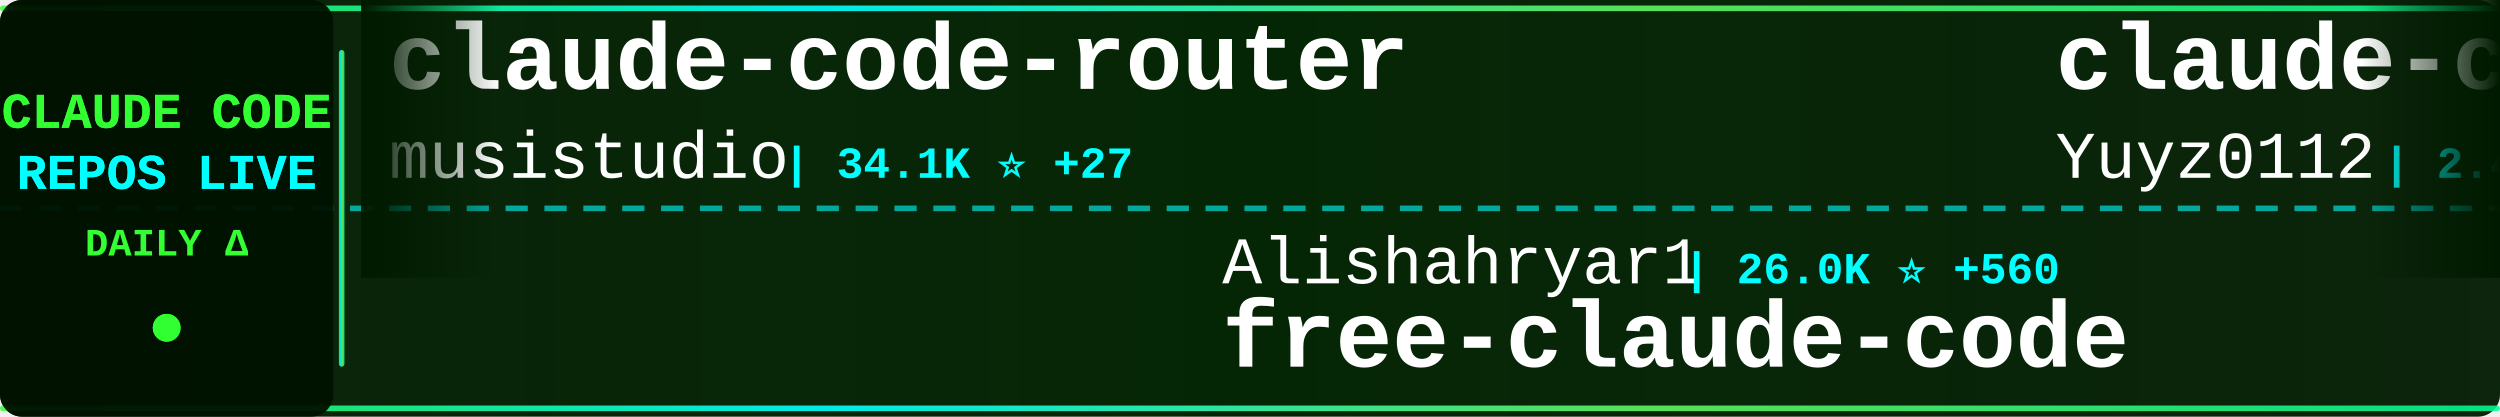
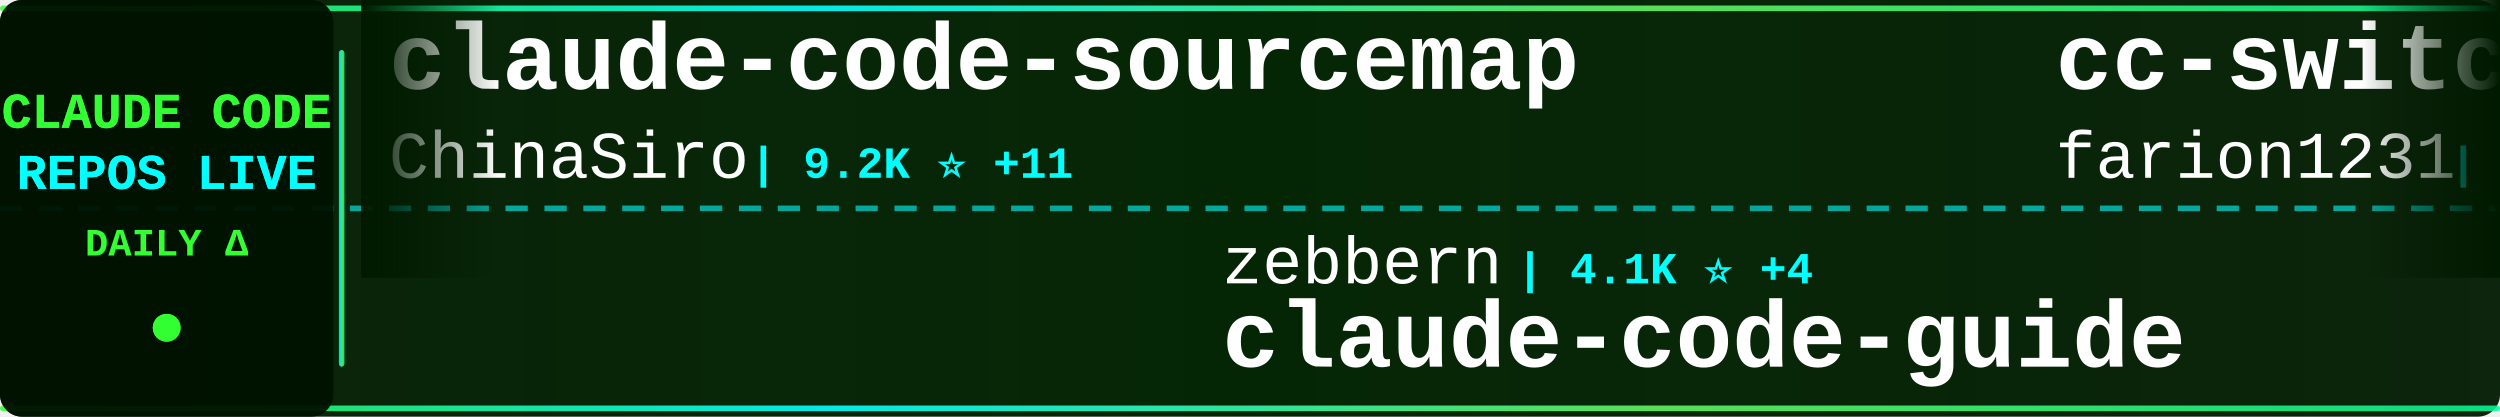
<svg xmlns="http://www.w3.org/2000/svg" width="900" height="150">
  <defs>
    <linearGradient id="tickerBg" x1="0%" y1="0%" x2="100%" y2="0%">
      <stop offset="0%" style="stop-color:#001a00;stop-opacity:0.95" />
      <stop offset="50%" style="stop-color:#002200;stop-opacity:0.98" />
      <stop offset="100%" style="stop-color:#001a00;stop-opacity:0.95" />
    </linearGradient>
    <linearGradient id="borderGrad" x1="0%" y1="0%" x2="100%" y2="0%">
      <stop offset="0%" style="stop-color:#33ff33;stop-opacity:0.85">
        <animate attributeName="stop-opacity" values="0.85;1;0.85" dur="2s" repeatCount="indefinite" />
      </stop>
      <stop offset="33%" style="stop-color:#00ffff;stop-opacity:0.9">
        <animate attributeName="stop-opacity" values="0.9;1;0.9" dur="2.2s" repeatCount="indefinite" />
      </stop>
      <stop offset="66%" style="stop-color:#66ff66;stop-opacity:0.85">
        <animate attributeName="stop-opacity" values="0.85;1;0.85" dur="1.8s" repeatCount="indefinite" />
      </stop>
      <stop offset="100%" style="stop-color:#00ff99;stop-opacity:0.85">
        <animate attributeName="stop-opacity" values="0.85;1;0.85" dur="2s" repeatCount="indefinite" />
      </stop>
    </linearGradient>
    <filter id="textGlow">
      <feGaussianBlur stdDeviation="0.1" result="coloredBlur" />
      <feMerge>
        <feMergeNode in="coloredBlur" />
        <feMergeNode in="SourceGraphic" />
      </feMerge>
    </filter>
    <filter id="metricGlow">
      <feGaussianBlur stdDeviation="0.2" result="coloredBlur" />
      <feMerge>
        <feMergeNode in="coloredBlur" />
        <feMergeNode in="SourceGraphic" />
      </feMerge>
    </filter>
    <linearGradient id="leftFade" x1="0%" y1="0%" x2="100%" y2="0%">
      <stop offset="0%" style="stop-color:#001a00;stop-opacity:1" />
      <stop offset="100%" style="stop-color:#001a00;stop-opacity:0" />
    </linearGradient>
    <linearGradient id="rightFade" x1="0%" y1="0%" x2="100%" y2="0%">
      <stop offset="0%" style="stop-color:#001a00;stop-opacity:0" />
      <stop offset="100%" style="stop-color:#001a00;stop-opacity:1" />
    </linearGradient>
  </defs>
  <rect width="900" height="150" fill="url(#tickerBg)" rx="8" />
  <rect x="0" y="2" width="900" height="2" fill="url(#borderGrad)" rx="1" />
  <rect x="0" y="146" width="900" height="2" fill="url(#borderGrad)" rx="1" />
  <line x1="0" y1="75" x2="900" y2="75" stroke="#00ffff" stroke-width="2" stroke-dasharray="8 6" opacity="0.6" />
  <rect x="0" y="0" width="120" height="150" fill="#001100" opacity="0.95" rx="8" />
  <text x="60" y="46" font-family="'Courier New', monospace" font-size="18" font-weight="bold" fill="#33ff33" text-anchor="middle" filter="url(#textGlow)">
    CLAUDE CODE
  </text>
  <text x="60" y="68" font-family="'Courier New', monospace" font-size="18" font-weight="bold" fill="#00ffff" text-anchor="middle" filter="url(#textGlow)">
    REPOS LIVE
  </text>
  <text x="60" y="92" font-family="'Courier New', monospace" font-size="14" font-weight="bold" fill="#33ff33" text-anchor="middle">
    DAILY Δ
  </text>
  <circle cx="60" cy="118" r="5" fill="#33ff33" filter="url(#metricGlow)">
    <animate attributeName="r" values="4;6;4" dur="1.5s" repeatCount="indefinite" />
    <animate attributeName="opacity" values="0.6;1;0.6" dur="1.5s" repeatCount="indefinite" />
  </circle>
  <rect x="122" y="18" width="2" height="114" fill="url(#borderGrad)" rx="1" />
  <clipPath id="tickerClip">
    <rect x="130" y="0" width="770" height="150" />
  </clipPath>
  <g clip-path="url(#tickerClip)">
    <g id="tickerItems">
      <animateTransform attributeName="transform" attributeType="XML" type="translate" from="0 0" to="-3000 0" dur="54s" repeatCount="indefinite" />
      <g transform="translate(0, 0)">
+         <text x="140" y="32" font-family="'Courier New', monospace" font-size="34" font-weight="bold" fill="#ffffff">claude-code-sourcemap</text>
+         <text x="140" y="64" font-family="'Courier New', monospace" font-size="24" font-weight="normal" fill="#ffffff" opacity="1.0">ChinaSiro</text>
+         <text x="270" y="64" font-family="'Courier New', monospace" font-size="16" font-weight="bold" fill="#00ffff"> | 9.2K ⭐ +11</text>
+       </g>
+       <g transform="translate(300, 0)">
+         <text x="140" y="102" font-family="'Courier New', monospace" font-size="24" font-weight="normal" fill="#ffffff" opacity="1.0">zebbern</text>
+         <text x="246" y="102" font-family="'Courier New', monospace" font-size="16" font-weight="bold" fill="#00ffff"> | 4.1K ⭐ +4</text>
+         <text x="140" y="132" font-family="'Courier New', monospace" font-size="34" font-weight="bold" fill="#ffffff">claude-code-guide</text>
+       </g>
+       <g transform="translate(600, 0)">
+         <text x="140" y="32" font-family="'Courier New', monospace" font-size="34" font-weight="bold" fill="#ffffff">cc-switch</text>
+         <text x="140" y="64" font-family="'Courier New', monospace" font-size="24" font-weight="normal" fill="#ffffff" opacity="1.0">farion1231</text>
+         <text x="282" y="64" font-family="'Courier New', monospace" font-size="16" font-weight="bold" fill="#00ffff"> | 75.5K ⭐ +1.0K</text>
+       </g>
+       <g transform="translate(900, 0)">
+         <text x="140" y="102" font-family="'Courier New', monospace" font-size="24" font-weight="normal" fill="#ffffff" opacity="1.0">Pimzino</text>
+         <text x="246" y="102" font-family="'Courier New', monospace" font-size="16" font-weight="bold" fill="#00ffff"> | 3.7K ⭐ +3</text>
+         <text x="140" y="132" font-family="'Courier New', monospace" font-size="34" font-weight="bold" fill="#ffffff">claude-code-spec-workflo...</text>
+       </g>
+       <g transform="translate(1200, 0)">
        <text x="140" y="32" font-family="'Courier New', monospace" font-size="34" font-weight="bold" fill="#ffffff">claude-code-router</text>
        <text x="140" y="64" font-family="'Courier New', monospace" font-size="24" font-weight="normal" fill="#ffffff" opacity="1.0">musistudio</text>
-         <text x="282" y="64" font-family="'Courier New', monospace" font-size="16" font-weight="bold" fill="#00ffff"> | 34.1K ⭐ +27</text>
-       </g>
-       <g transform="translate(300, 0)">
-         <text x="140" y="102" font-family="'Courier New', monospace" font-size="24" font-weight="normal" fill="#ffffff" opacity="1.0">Alishahryar1</text>
-         <text x="306" y="102" font-family="'Courier New', monospace" font-size="16" font-weight="bold" fill="#00ffff"> | 26.0K ⭐ +560</text>
-         <text x="140" y="132" font-family="'Courier New', monospace" font-size="34" font-weight="bold" fill="#ffffff">free-claude-code</text>
-       </g>
-       <g transform="translate(600, 0)">
-         <text x="140" y="32" font-family="'Courier New', monospace" font-size="34" font-weight="bold" fill="#ffffff">claude-code-reverse</text>
-         <text x="140" y="64" font-family="'Courier New', monospace" font-size="24" font-weight="normal" fill="#ffffff" opacity="1.0">Yuyz0112</text>
-         <text x="258" y="64" font-family="'Courier New', monospace" font-size="16" font-weight="bold" fill="#00ffff"> | 2.4K ⭐</text>
-       </g>
-       <g transform="translate(900, 0)">
-         <text x="140" y="102" font-family="'Courier New', monospace" font-size="24" font-weight="normal" fill="#ffffff" opacity="1.0">carlvellotti</text>
-         <text x="306" y="102" font-family="'Courier New', monospace" font-size="16" font-weight="bold" fill="#00ffff"> | 2.0K ⭐ +2</text>
-         <text x="140" y="132" font-family="'Courier New', monospace" font-size="34" font-weight="bold" fill="#ffffff">claude-code-pm-course</text>
-       </g>
-       <g transform="translate(1200, 0)">
-         <text x="140" y="32" font-family="'Courier New', monospace" font-size="34" font-weight="bold" fill="#ffffff">claude-code-ultimate-gui...</text>
-         <text x="140" y="64" font-family="'Courier New', monospace" font-size="24" font-weight="normal" fill="#ffffff" opacity="1.0">FlorianBruniaux</text>
-         <text x="342" y="64" font-family="'Courier New', monospace" font-size="16" font-weight="bold" fill="#00ffff"> | 4.4K ⭐ +24</text>
+         <text x="282" y="64" font-family="'Courier New', monospace" font-size="16" font-weight="bold" fill="#00ffff"> | 34.1K ⭐ +32</text>
      </g>
      <g transform="translate(1500, 0)">
-         <text x="140" y="102" font-family="'Courier New', monospace" font-size="24" font-weight="normal" fill="#ffffff" opacity="1.0">claude-code-best</text>
-         <text x="354" y="102" font-family="'Courier New', monospace" font-size="16" font-weight="bold" fill="#00ffff"> | 18.5K ⭐ +84</text>
+         <text x="140" y="102" font-family="'Courier New', monospace" font-size="24" font-weight="normal" fill="#ffffff" opacity="1.0">RishabhK103</text>
+         <text x="294" y="102" font-family="'Courier New', monospace" font-size="16" font-weight="bold" fill="#00ffff"> | 83 ⭐ +1</text>
        <text x="140" y="132" font-family="'Courier New', monospace" font-size="34" font-weight="bold" fill="#ffffff">claude-code</text>
      </g>
      <g transform="translate(1800, 0)">
-         <text x="140" y="32" font-family="'Courier New', monospace" font-size="34" font-weight="bold" fill="#ffffff">claude-code-guide</text>
-         <text x="140" y="64" font-family="'Courier New', monospace" font-size="24" font-weight="normal" fill="#ffffff" opacity="1.0">zebbern</text>
-         <text x="246" y="64" font-family="'Courier New', monospace" font-size="16" font-weight="bold" fill="#00ffff"> | 4.1K ⭐ +7</text>
+         <text x="140" y="32" font-family="'Courier New', monospace" font-size="34" font-weight="bold" fill="#ffffff">claude-code</text>
+         <text x="140" y="64" font-family="'Courier New', monospace" font-size="24" font-weight="normal" fill="#ffffff" opacity="1.0">T-Lab-CUHKSZ</text>
+         <text x="306" y="64" font-family="'Courier New', monospace" font-size="16" font-weight="bold" fill="#00ffff"> | 311 ⭐</text>
      </g>
      <g transform="translate(2100, 0)">
-         <text x="140" y="102" font-family="'Courier New', monospace" font-size="24" font-weight="normal" fill="#ffffff" opacity="1.0">diet103</text>
-         <text x="246" y="102" font-family="'Courier New', monospace" font-size="16" font-weight="bold" fill="#00ffff"> | 9.7K ⭐ +4</text>
-         <text x="140" y="132" font-family="'Courier New', monospace" font-size="34" font-weight="bold" fill="#ffffff">claude-code-infrastructu...</text>
+         <text x="140" y="102" font-family="'Courier New', monospace" font-size="24" font-weight="normal" fill="#ffffff" opacity="1.0">carlvellotti</text>
+         <text x="306" y="102" font-family="'Courier New', monospace" font-size="16" font-weight="bold" fill="#00ffff"> | 2.0K ⭐ +1</text>
+         <text x="140" y="132" font-family="'Courier New', monospace" font-size="34" font-weight="bold" fill="#ffffff">claude-code-pm-course</text>
      </g>
      <g transform="translate(2400, 0)">
-         <text x="140" y="32" font-family="'Courier New', monospace" font-size="34" font-weight="bold" fill="#ffffff">claude-code-telegram</text>
-         <text x="140" y="64" font-family="'Courier New', monospace" font-size="24" font-weight="normal" fill="#ffffff" opacity="1.0">RichardAtCT</text>
-         <text x="294" y="64" font-family="'Courier New', monospace" font-size="16" font-weight="bold" fill="#00ffff"> | 2.6K ⭐ +2</text>
+         <text x="140" y="32" font-family="'Courier New', monospace" font-size="34" font-weight="bold" fill="#ffffff">claude-plugins-official</text>
+         <text x="140" y="64" font-family="'Courier New', monospace" font-size="24" font-weight="normal" fill="#ffffff" opacity="1.0">anthropics</text>
+         <text x="282" y="64" font-family="'Courier New', monospace" font-size="16" font-weight="bold" fill="#00ffff"> | 20.1K ⭐ +366</text>
      </g>
      <g transform="translate(2700, 0)">
-         <text x="140" y="102" font-family="'Courier New', monospace" font-size="24" font-weight="normal" fill="#ffffff" opacity="1.0">kodu-ai</text>
-         <text x="246" y="102" font-family="'Courier New', monospace" font-size="16" font-weight="bold" fill="#00ffff"> | 5.3K ⭐ +1</text>
-         <text x="140" y="132" font-family="'Courier New', monospace" font-size="34" font-weight="bold" fill="#ffffff">claude-coder</text>
+         <text x="140" y="102" font-family="'Courier New', monospace" font-size="24" font-weight="normal" fill="#ffffff" opacity="1.0">darcyegb</text>
+         <text x="258" y="102" font-family="'Courier New', monospace" font-size="16" font-weight="bold" fill="#00ffff"> | 700 ⭐ +3</text>
+         <text x="140" y="132" font-family="'Courier New', monospace" font-size="34" font-weight="bold" fill="#ffffff">ClaudeCodeAgents</text>
      </g>
      <g transform="translate(3000, 0)">
-         <text x="140" y="32" font-family="'Courier New', monospace" font-size="34" font-weight="bold" fill="#ffffff">claude-code-router</text>
-         <text x="140" y="64" font-family="'Courier New', monospace" font-size="24" font-weight="normal" fill="#ffffff" opacity="1.0">musistudio</text>
-         <text x="282" y="64" font-family="'Courier New', monospace" font-size="16" font-weight="bold" fill="#00ffff"> | 34.1K ⭐ +27</text>
+         <text x="140" y="32" font-family="'Courier New', monospace" font-size="34" font-weight="bold" fill="#ffffff">claude-code-sourcemap</text>
+         <text x="140" y="64" font-family="'Courier New', monospace" font-size="24" font-weight="normal" fill="#ffffff" opacity="1.0">ChinaSiro</text>
+         <text x="270" y="64" font-family="'Courier New', monospace" font-size="16" font-weight="bold" fill="#00ffff"> | 9.2K ⭐ +11</text>
      </g>
      <g transform="translate(3300, 0)">
-         <text x="140" y="102" font-family="'Courier New', monospace" font-size="24" font-weight="normal" fill="#ffffff" opacity="1.0">Alishahryar1</text>
-         <text x="306" y="102" font-family="'Courier New', monospace" font-size="16" font-weight="bold" fill="#00ffff"> | 26.0K ⭐ +560</text>
-         <text x="140" y="132" font-family="'Courier New', monospace" font-size="34" font-weight="bold" fill="#ffffff">free-claude-code</text>
+         <text x="140" y="102" font-family="'Courier New', monospace" font-size="24" font-weight="normal" fill="#ffffff" opacity="1.0">zebbern</text>
+         <text x="246" y="102" font-family="'Courier New', monospace" font-size="16" font-weight="bold" fill="#00ffff"> | 4.1K ⭐ +4</text>
+         <text x="140" y="132" font-family="'Courier New', monospace" font-size="34" font-weight="bold" fill="#ffffff">claude-code-guide</text>
      </g>
      <g transform="translate(3600, 0)">
-         <text x="140" y="32" font-family="'Courier New', monospace" font-size="34" font-weight="bold" fill="#ffffff">claude-code-reverse</text>
-         <text x="140" y="64" font-family="'Courier New', monospace" font-size="24" font-weight="normal" fill="#ffffff" opacity="1.0">Yuyz0112</text>
-         <text x="258" y="64" font-family="'Courier New', monospace" font-size="16" font-weight="bold" fill="#00ffff"> | 2.4K ⭐</text>
+         <text x="140" y="32" font-family="'Courier New', monospace" font-size="34" font-weight="bold" fill="#ffffff">cc-switch</text>
+         <text x="140" y="64" font-family="'Courier New', monospace" font-size="24" font-weight="normal" fill="#ffffff" opacity="1.0">farion1231</text>
+         <text x="282" y="64" font-family="'Courier New', monospace" font-size="16" font-weight="bold" fill="#00ffff"> | 75.5K ⭐ +1.0K</text>
      </g>
      <g transform="translate(3900, 0)">
-         <text x="140" y="102" font-family="'Courier New', monospace" font-size="24" font-weight="normal" fill="#ffffff" opacity="1.0">carlvellotti</text>
-         <text x="306" y="102" font-family="'Courier New', monospace" font-size="16" font-weight="bold" fill="#00ffff"> | 2.0K ⭐ +2</text>
-         <text x="140" y="132" font-family="'Courier New', monospace" font-size="34" font-weight="bold" fill="#ffffff">claude-code-pm-course</text>
+         <text x="140" y="102" font-family="'Courier New', monospace" font-size="24" font-weight="normal" fill="#ffffff" opacity="1.0">Pimzino</text>
+         <text x="246" y="102" font-family="'Courier New', monospace" font-size="16" font-weight="bold" fill="#00ffff"> | 3.7K ⭐ +3</text>
+         <text x="140" y="132" font-family="'Courier New', monospace" font-size="34" font-weight="bold" fill="#ffffff">claude-code-spec-workflo...</text>
      </g>
    </g>
  </g>
  <rect x="130" y="0" width="50" height="100" fill="url(#leftFade)" />
  <rect x="850" y="0" width="50" height="100" fill="url(#rightFade)" />
</svg>
